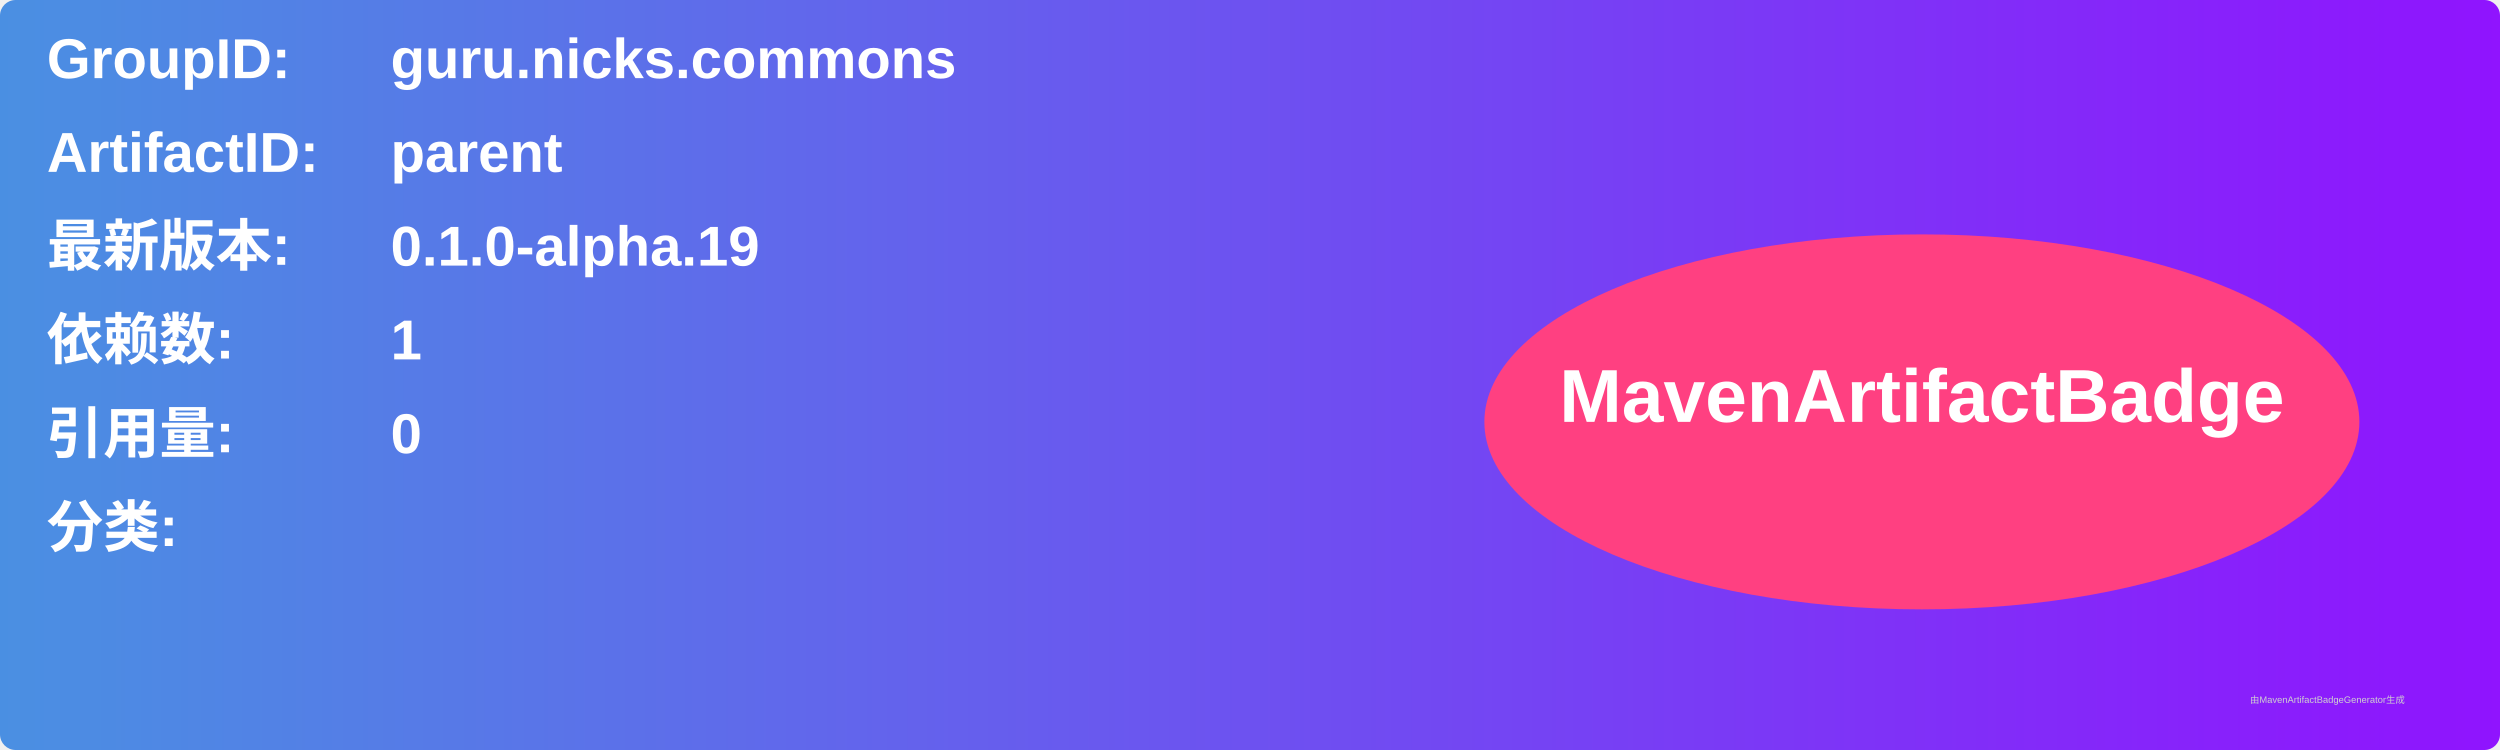
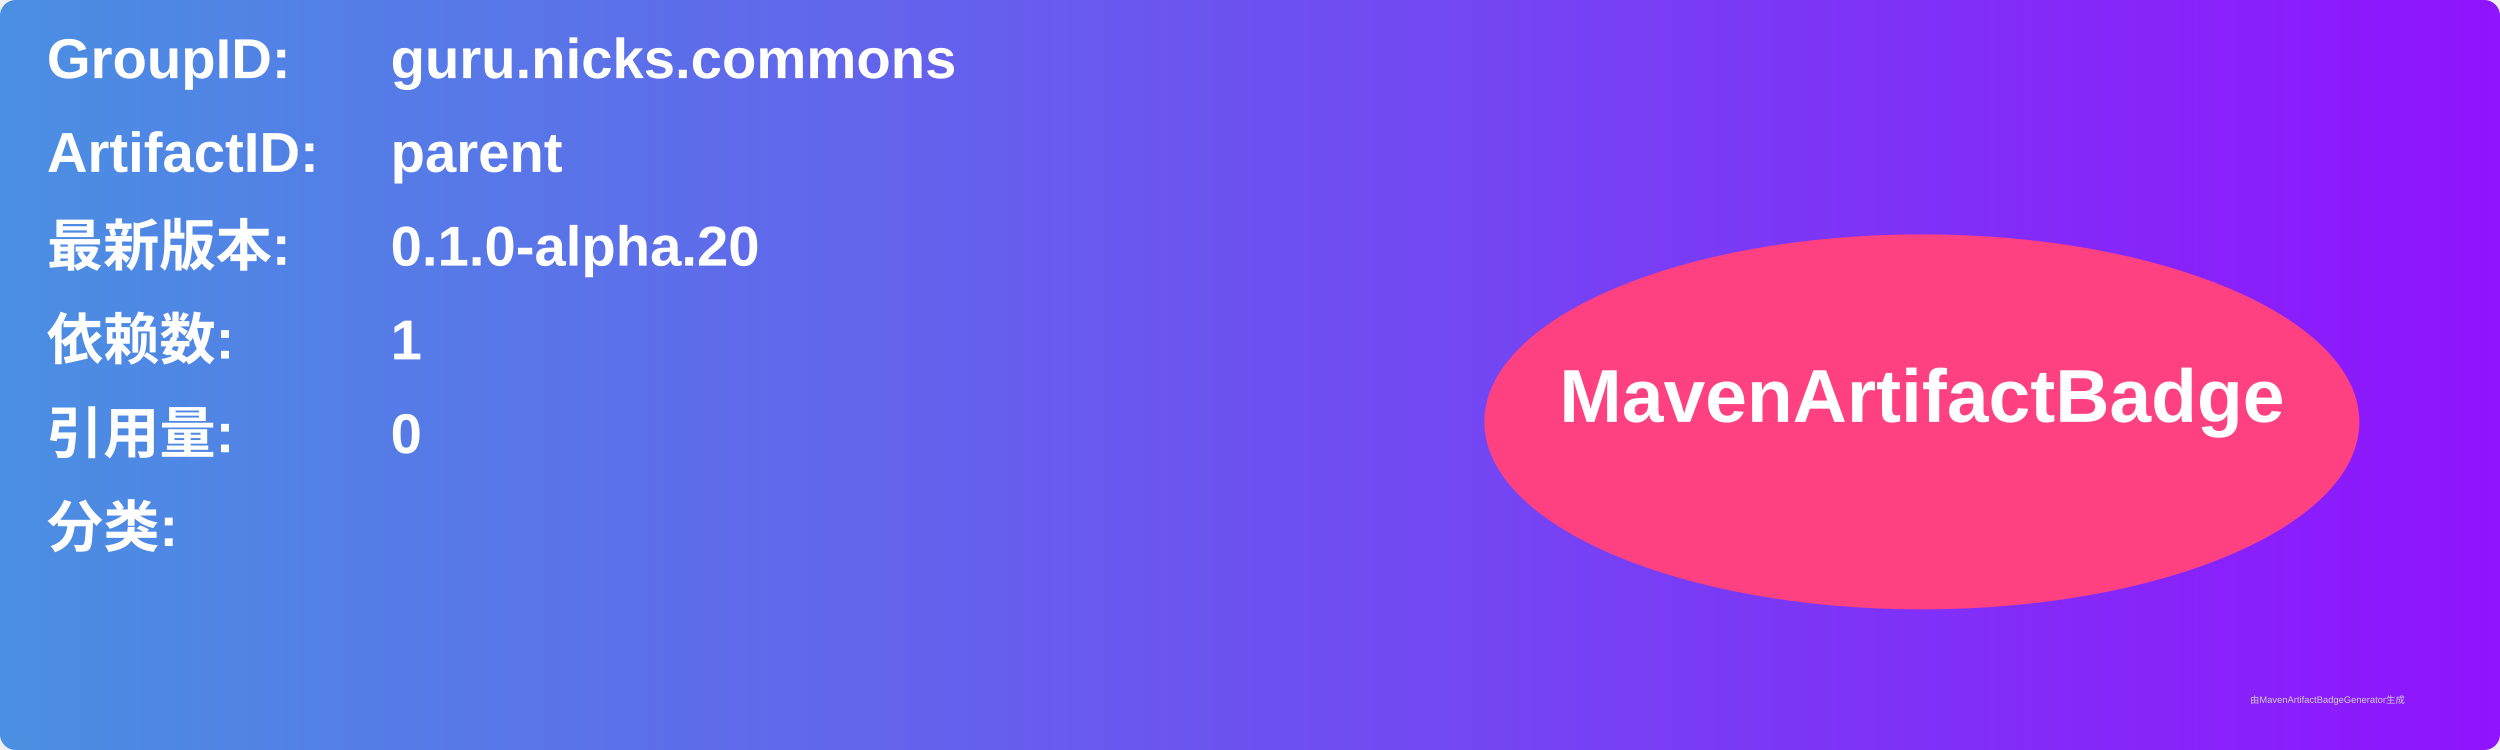
<svg xmlns="http://www.w3.org/2000/svg" width="800" height="240" viewBox="0 0 800 240">
  <linearGradient id="grad" x1="0%" y1="0%" x2="100%" y2="0%">
    <stop offset="0%" stop-color="#4a90e2" />
    <stop offset="100%" stop-color="#9013fe" />
  </linearGradient>
  <rect width="100%" height="100%" rx="5" ry="5" fill="url(#grad)" />
  <g transform="translate(15, 15)">
    <text x="0" y="10" font-family="Arial" font-size="18" fill="white" font-weight="bold" width="260">GroupID:</text>
    <text x="110" y="10" font-family="Arial" font-size="18" fill="white" font-weight="bold" width="460">guru.nicks.commons</text>
    <text x="0" y="40" font-family="Arial" font-size="18" fill="white" font-weight="bold" width="260">ArtifactID:</text>
    <text x="110" y="40" font-family="Arial" font-size="18" fill="white" font-weight="bold" width="460">parent</text>
    <text x="0" y="70" font-family="Arial" font-size="18" fill="white" font-weight="bold">最新版本:</text>
    <text x="110" y="70" font-family="Arial" font-size="18" fill="white" font-weight="bold">
-       <tspan font-weight="bold">0.1.0-alpha.19</tspan>
+       <tspan font-weight="bold">0.1.0-alpha.20</tspan>
    </text>
    <text x="0" y="100" font-family="Arial" font-size="18" fill="white" font-weight="bold">依赖数: </text>
    <text x="110" y="100" font-family="Arial" font-size="18" fill="white">
      <tspan font-weight="bold">1</tspan>
    </text>
    <text x="0" y="130" font-family="Arial" font-size="18" fill="white" font-weight="bold">引用量: </text>
    <text x="110" y="130" font-family="Arial" font-size="18" fill="white">
      <tspan font-weight="bold">0</tspan>
    </text>
    <text x="0" y="160" font-family="Arial" font-size="18" fill="white" font-weight="bold">分类:</text>
    <text x="10" y="190" font-family="Arial" font-size="10" fill="white">
      <tspan font-weight="bold" />
    </text>
    <ellipse cx="600" cy="120" rx="140" ry="60" fill="#ff4081" />
    <text x="600" y="120" text-anchor="middle" font-family="Arial" font-size="24" fill="white" font-weight="bold">MavenArtifactBadge</text>
  </g>
  <text x="720" y="225" font-family="Arial" font-size="3" fill="#d0d0d0">由MavenArtifactBadgeGenerator生成</text>
</svg>
